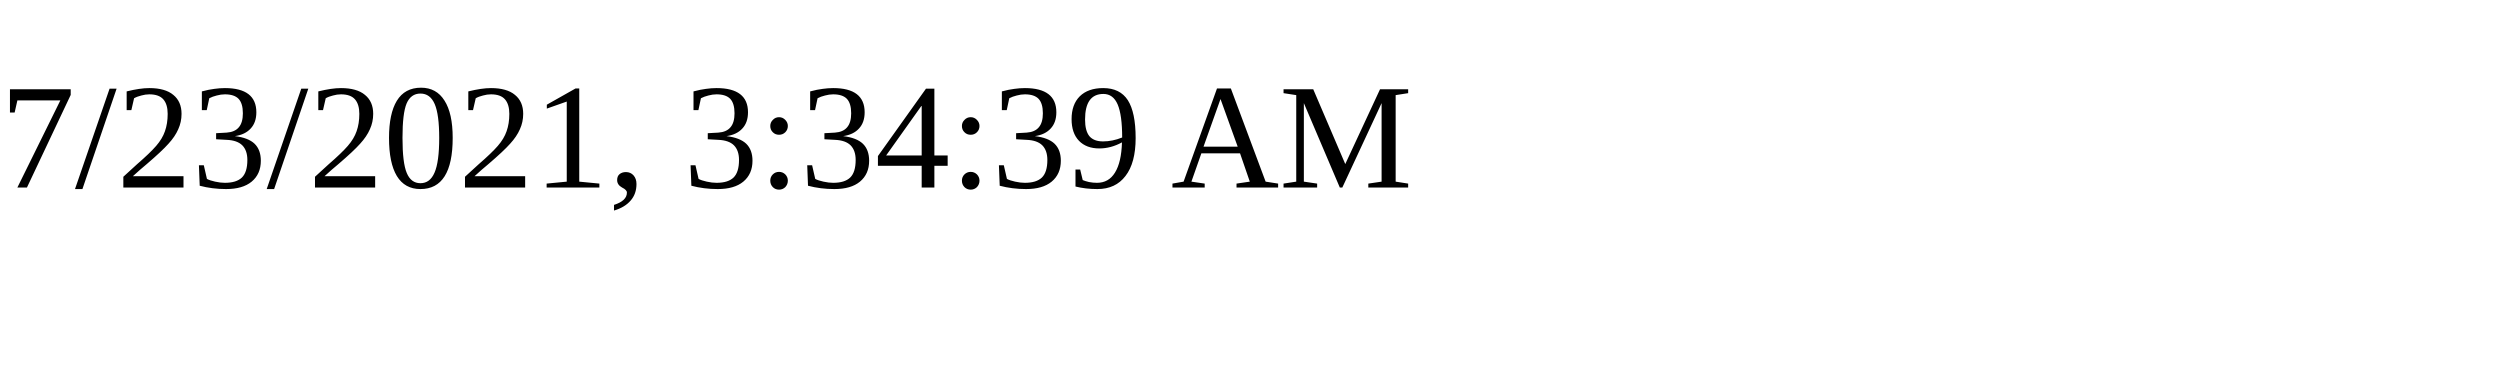
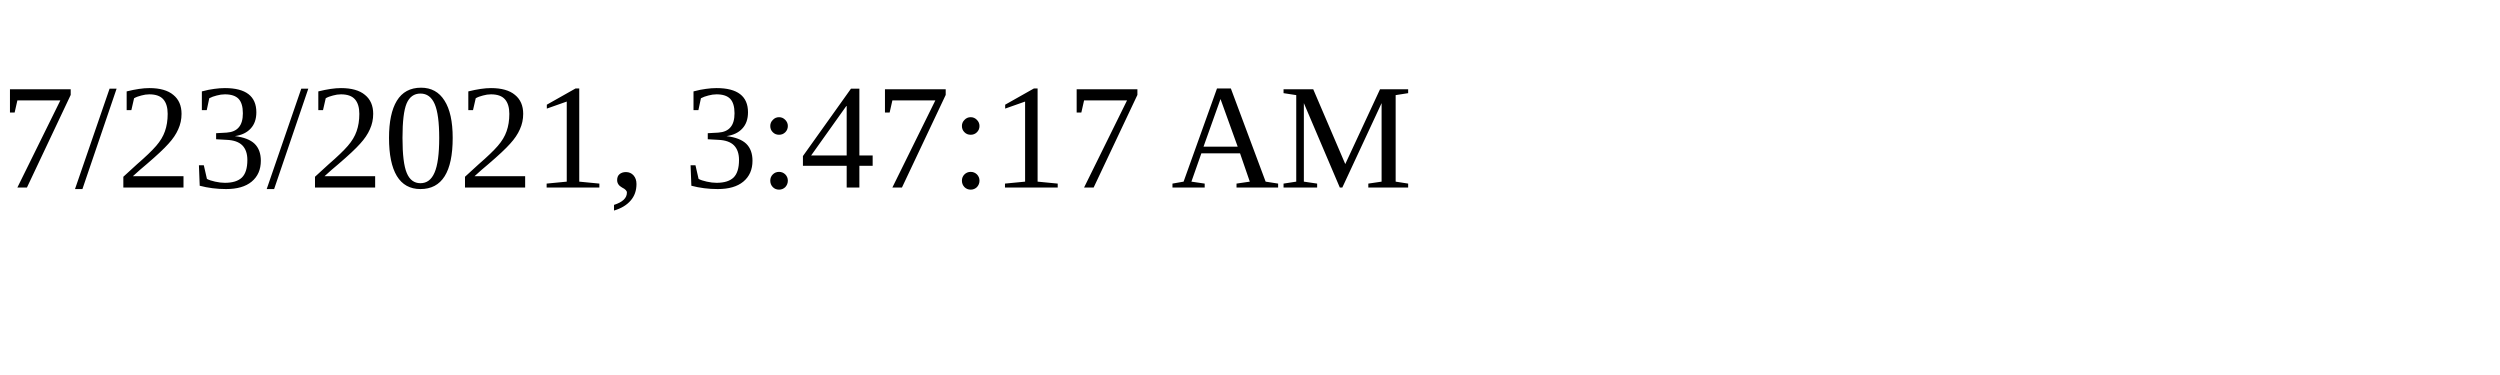
<svg xmlns="http://www.w3.org/2000/svg" height="30" width="200">
-   <text x="0" y="15">7/23/2021, 3:34:39 AM</text>
+   <text x="0" y="15">7/23/2021, 3:47:17 AM</text>
</svg>
